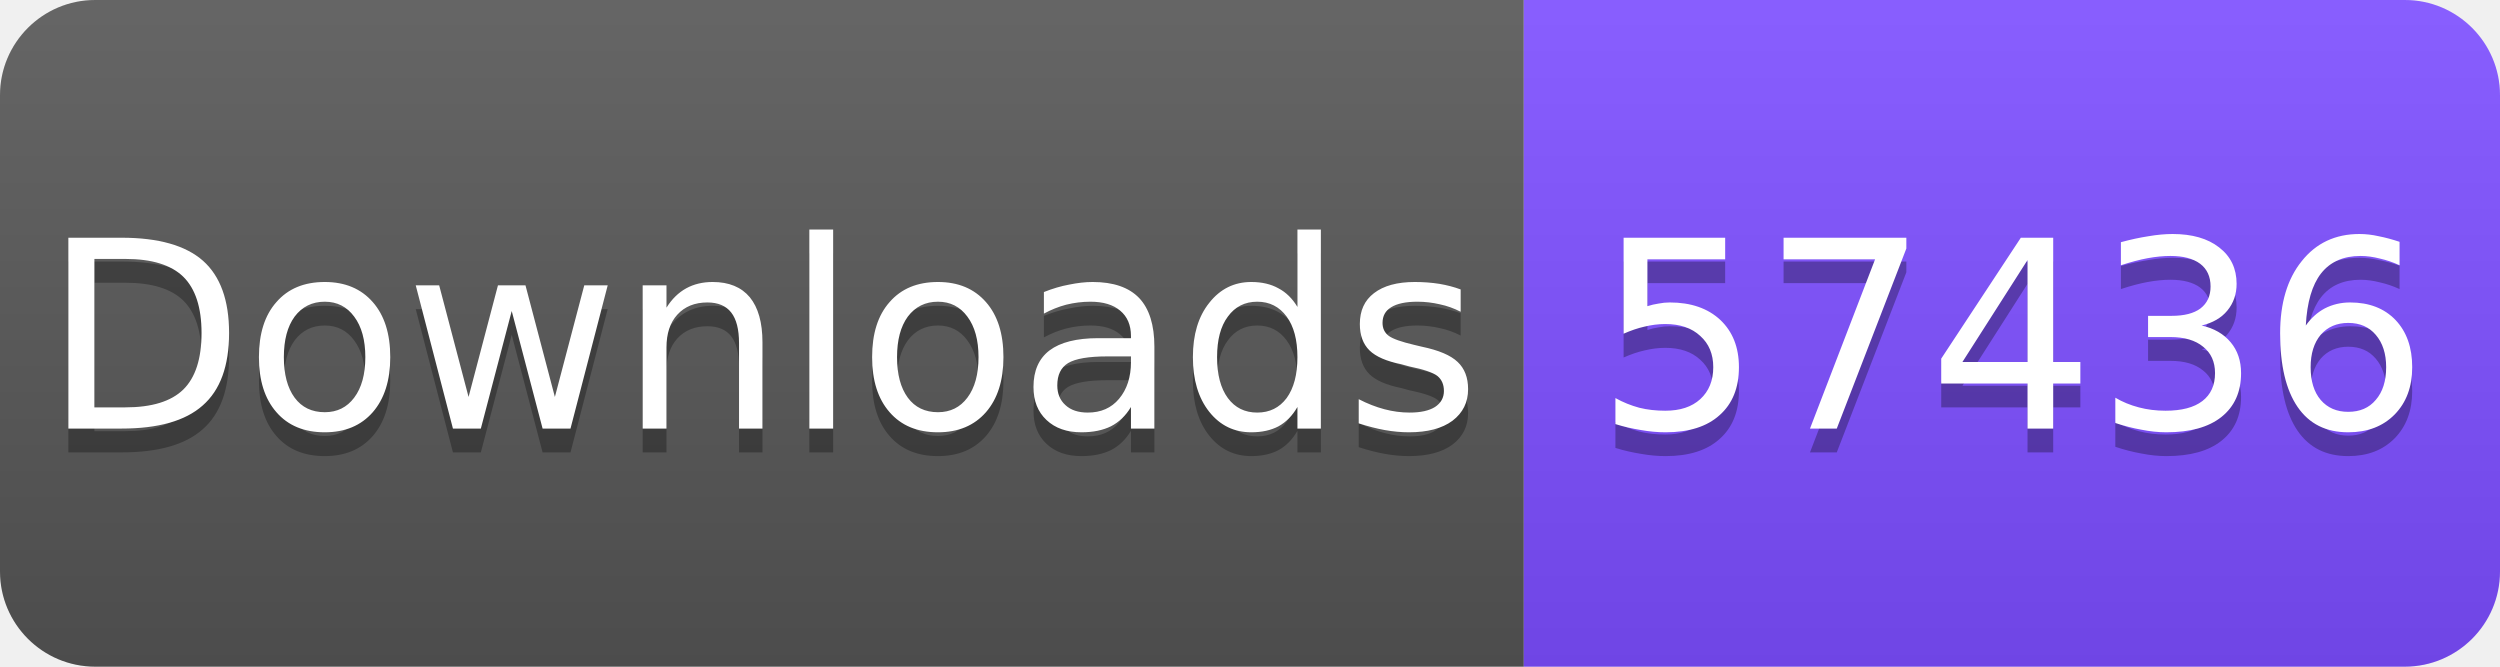
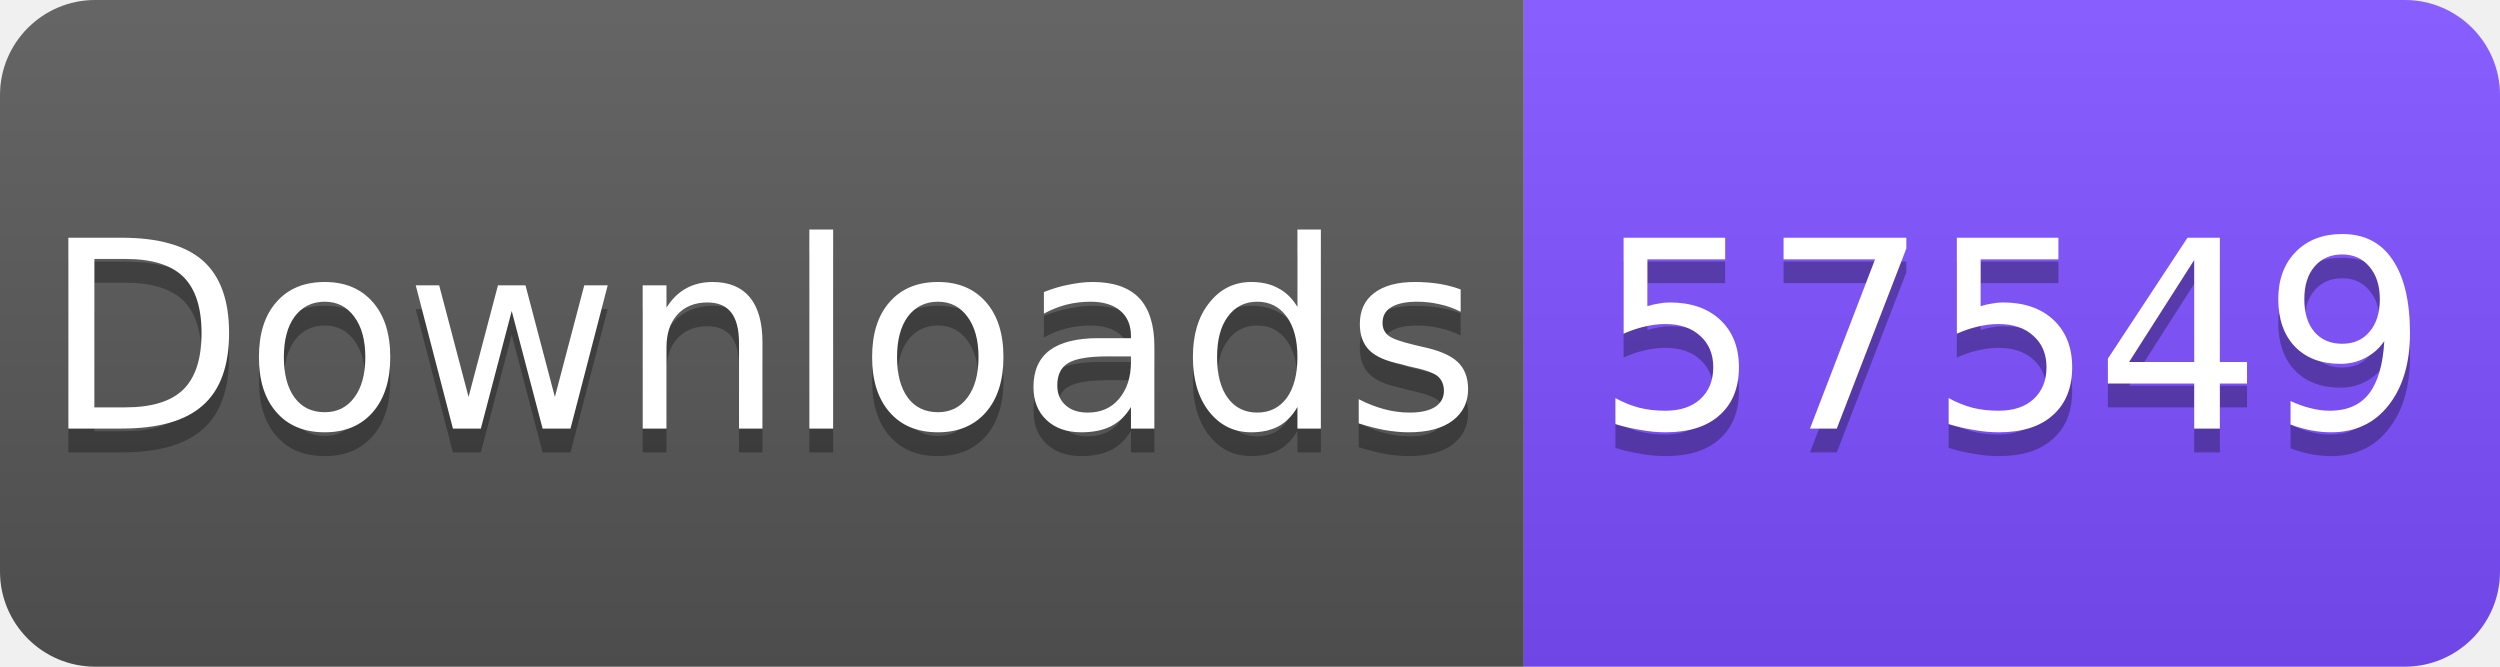
<svg xmlns="http://www.w3.org/2000/svg" width="105" height="28" viewBox="0 0 105 28">
  <linearGradient id="s" x2="0" y2="100%">
    <stop offset="0" stop-color="#fff" stop-opacity=".1" />
    <stop offset="1" stop-opacity=".1" />
  </linearGradient>
  <clipPath id="r">
    <rect width="105" height="28" rx="4" fill="#fff" />
  </clipPath>
  <g clip-path="url(#r)">
    <rect width="64" height="28" fill="#555" />
    <rect x="64" width="41" height="28" fill="#7C4DFF" />
    <rect width="105" height="28" fill="url(#s)" />
  </g>
  <g fill="#fff" text-anchor="middle" font-family="Verdana,Geneva,DejaVu Sans,sans-serif" font-size="11">
    <text x="32" y="19" fill="#010101" fill-opacity=".3">Downloads</text>
    <text x="32" y="18">Downloads</text>
-     <text x="84.5" y="19" fill="#010101" fill-opacity=".3">57436</text>
-     <text x="84.5" y="18">57436</text>
+     <text x="84.5" y="19" fill="#010101" fill-opacity=".3">57549</text>
+     <text x="84.5" y="18">57549</text>
  </g>
</svg>
